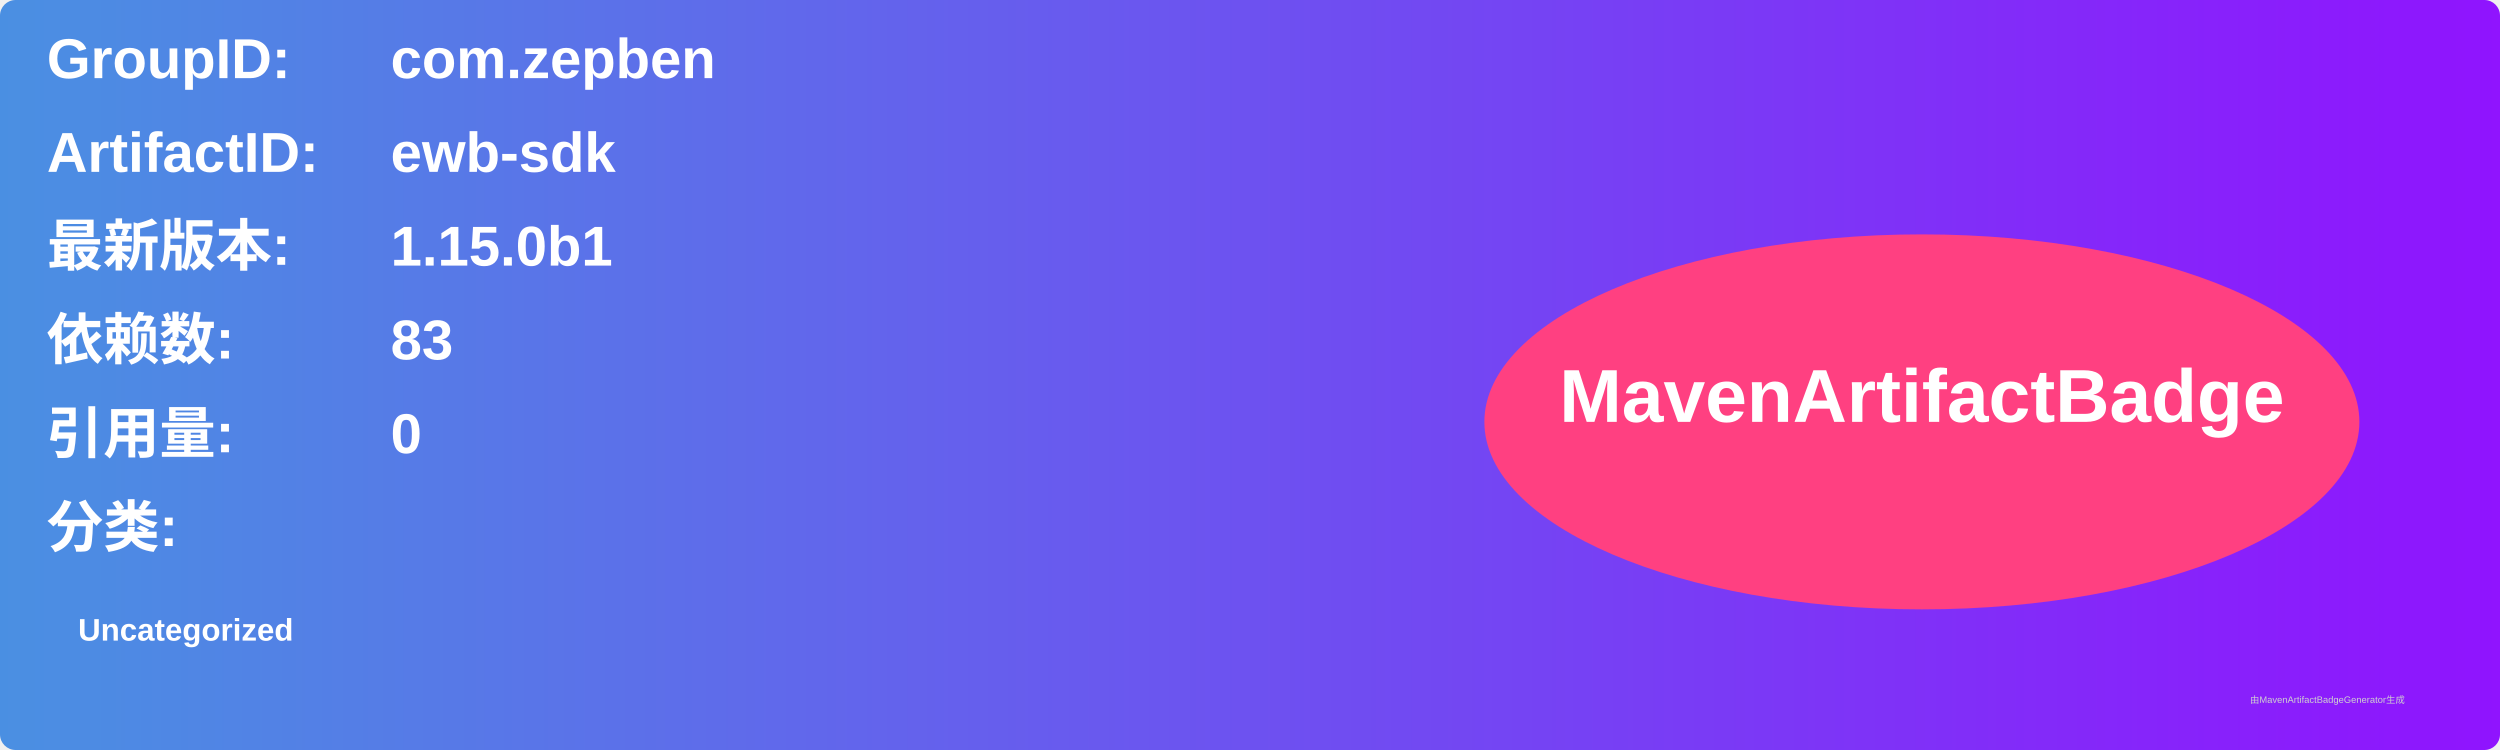
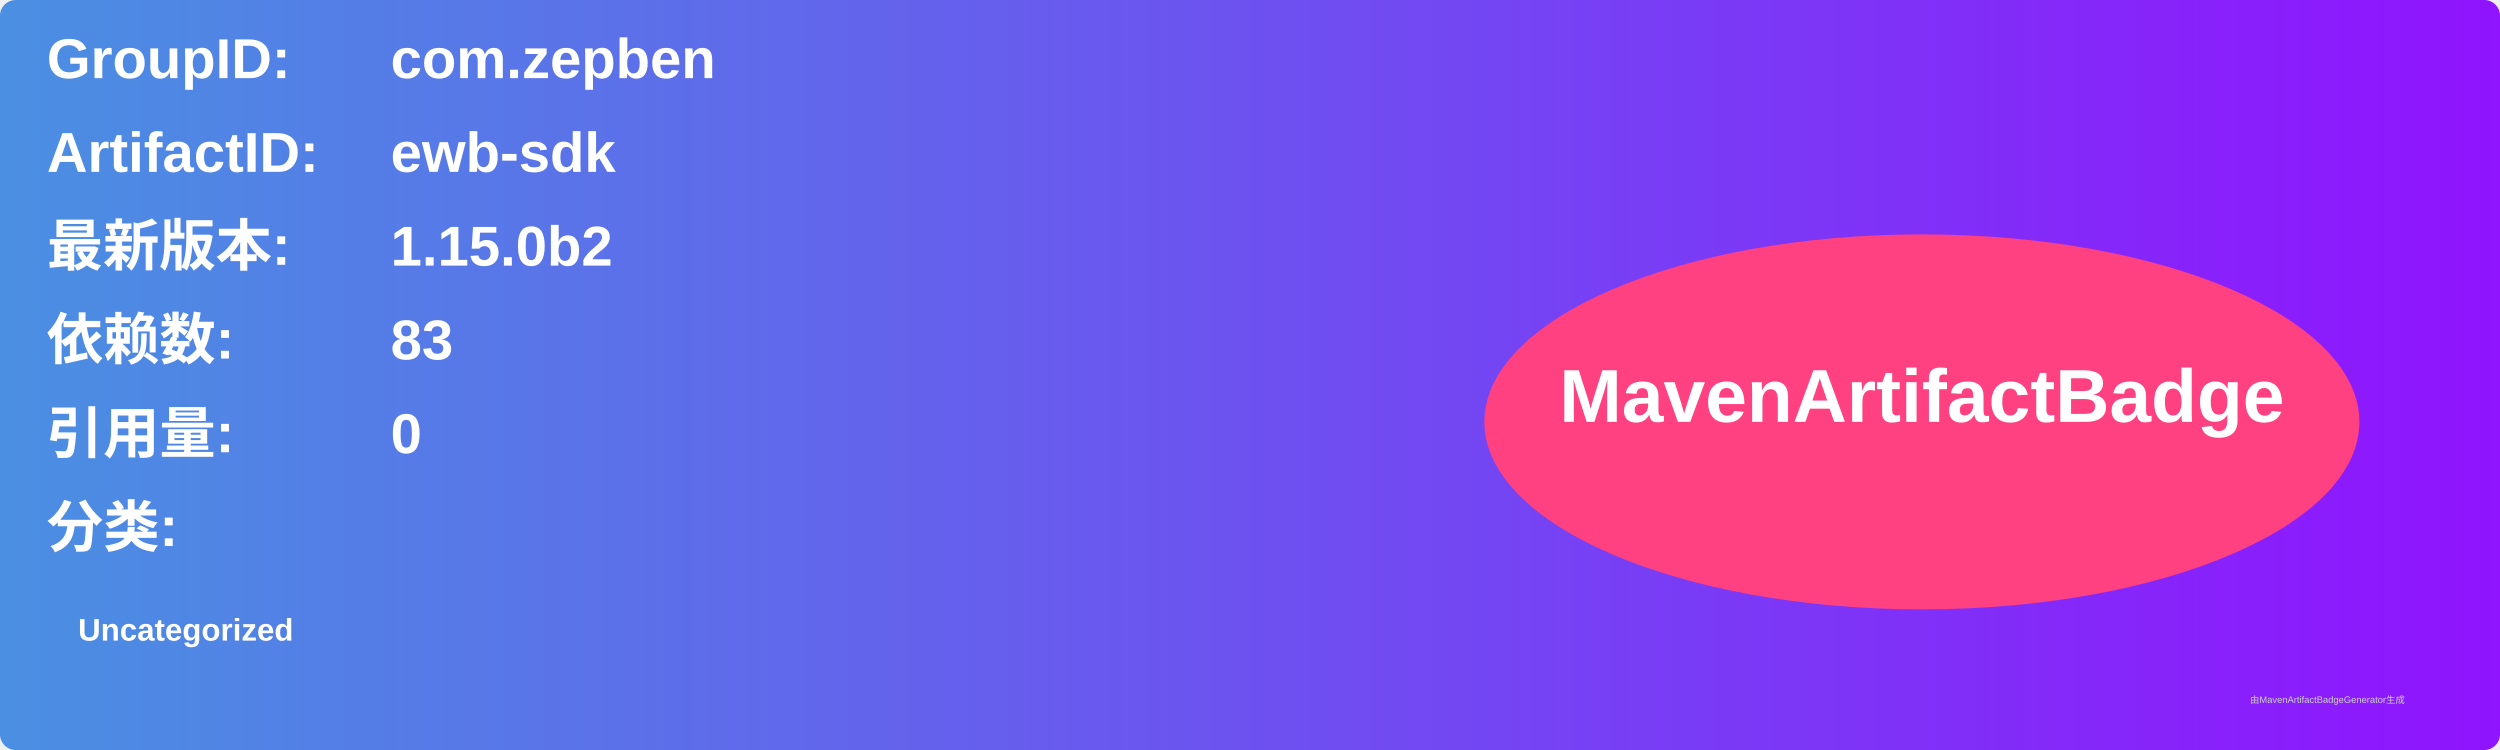
<svg xmlns="http://www.w3.org/2000/svg" width="800" height="240" viewBox="0 0 800 240">
  <linearGradient id="grad" x1="0%" y1="0%" x2="100%" y2="0%">
    <stop offset="0%" stop-color="#4a90e2" />
    <stop offset="100%" stop-color="#9013fe" />
  </linearGradient>
  <rect width="100%" height="100%" rx="5" ry="5" fill="url(#grad)" />
  <g transform="translate(15, 15)">
    <text x="0" y="10" font-family="Arial" font-size="18" fill="white" font-weight="bold" width="260">GroupID:</text>
    <text x="110" y="10" font-family="Arial" font-size="18" fill="white" font-weight="bold" width="460">com.zepben</text>
    <text x="0" y="40" font-family="Arial" font-size="18" fill="white" font-weight="bold" width="260">ArtifactID:</text>
    <text x="110" y="40" font-family="Arial" font-size="18" fill="white" font-weight="bold" width="460">ewb-sdk</text>
    <text x="0" y="70" font-family="Arial" font-size="18" fill="white" font-weight="bold">最新版本:</text>
    <text x="110" y="70" font-family="Arial" font-size="18" fill="white" font-weight="bold">
-       <tspan font-weight="bold">1.15.0b1</tspan>
+       <tspan font-weight="bold">1.15.0b2</tspan>
    </text>
    <text x="0" y="100" font-family="Arial" font-size="18" fill="white" font-weight="bold">依赖数: </text>
    <text x="110" y="100" font-family="Arial" font-size="18" fill="white">
      <tspan font-weight="bold">83</tspan>
    </text>
    <text x="0" y="130" font-family="Arial" font-size="18" fill="white" font-weight="bold">引用量: </text>
    <text x="110" y="130" font-family="Arial" font-size="18" fill="white">
      <tspan font-weight="bold">0</tspan>
    </text>
    <text x="0" y="160" font-family="Arial" font-size="18" fill="white" font-weight="bold">分类:</text>
    <text x="10" y="190" font-family="Arial" font-size="10" fill="white">
      <tspan font-weight="bold">Uncategorized</tspan>
    </text>
    <ellipse cx="600" cy="120" rx="140" ry="60" fill="#ff4081" />
    <text x="600" y="120" text-anchor="middle" font-family="Arial" font-size="24" fill="white" font-weight="bold">MavenArtifactBadge</text>
  </g>
  <text x="720" y="225" font-family="Arial" font-size="3" fill="#d0d0d0">由MavenArtifactBadgeGenerator生成</text>
</svg>
